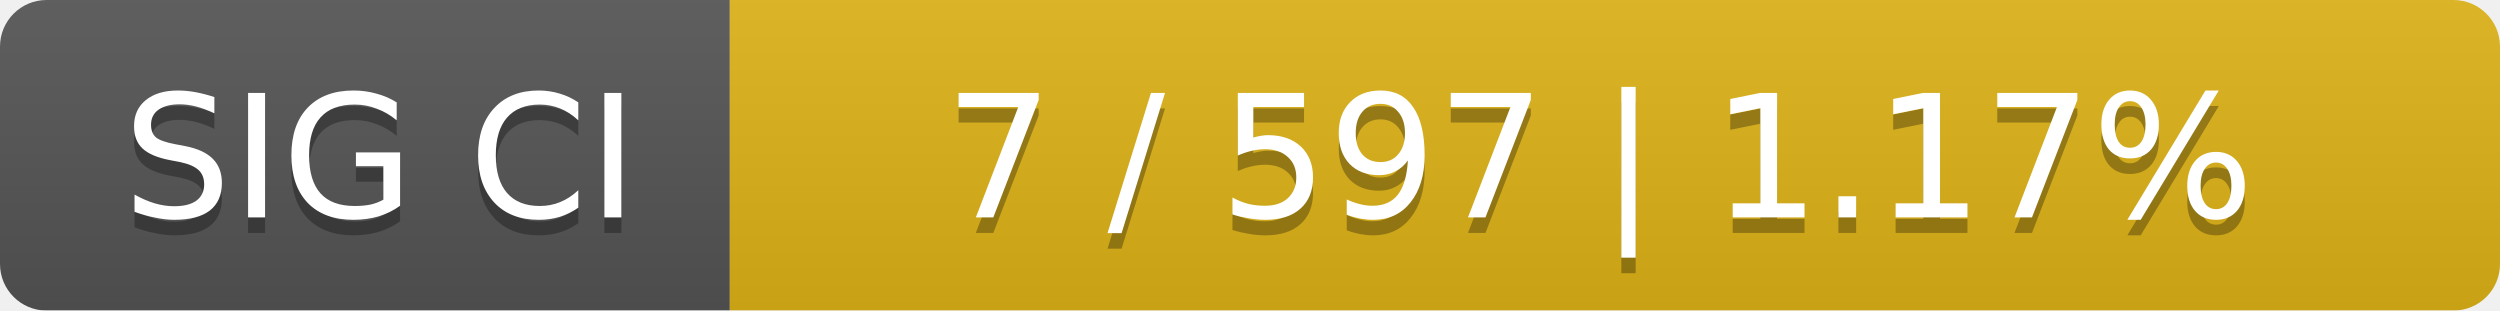
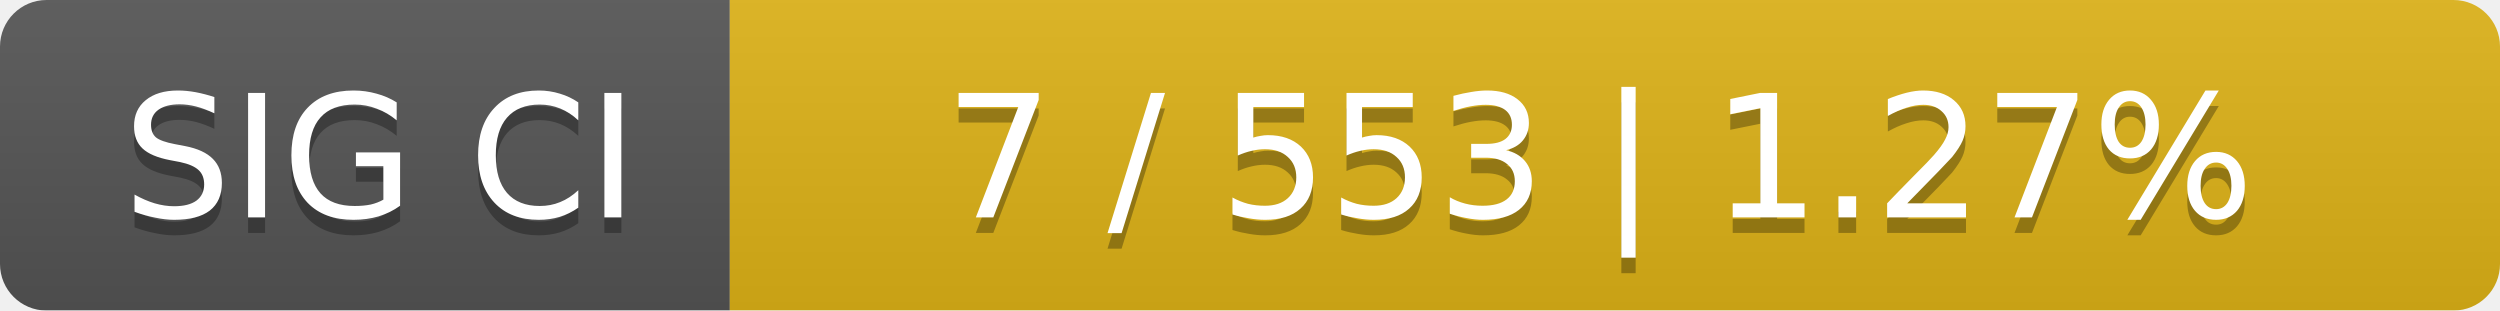
<svg xmlns="http://www.w3.org/2000/svg" width="161" height="20">
  <linearGradient id="smooth" x2="0" y2="100%">
    <stop offset="0" stop-color="#bbb" stop-opacity=".1" />
    <stop offset="1" stop-opacity=".1" />
  </linearGradient>
  <mask id="round">
    <rect width="161" height="20" rx="3" fill="#fff" />
  </mask>
  <g mask="url(#round)">
    <rect width="47" height="20" fill="#555" />
    <rect x="47" width="114" height="20" fill="#dfb317" />
    <rect width="161" height="20" fill="url(#smooth)" />
  </g>
  <g fill="#fff" text-anchor="middle" font-family="DejaVu Sans,Verdana,Geneva,sans-serif" font-size="11">
    <text x="24.5" y="15" fill="#010101" fill-opacity=".3">SIG CI</text>
    <text x="24.5" y="14">SIG CI</text>
-     <text x="103" y="15" fill="#010101" fill-opacity=".3">7 / 597    |    1.17%</text>
-     <text x="103" y="14">7 / 597    |    1.17%</text>
+     <text x="103" y="15" fill="#010101" fill-opacity=".3">7 / 553    |    1.27%</text>
+     <text x="103" y="14">7 / 553    |    1.27%</text>
  </g>
</svg>
